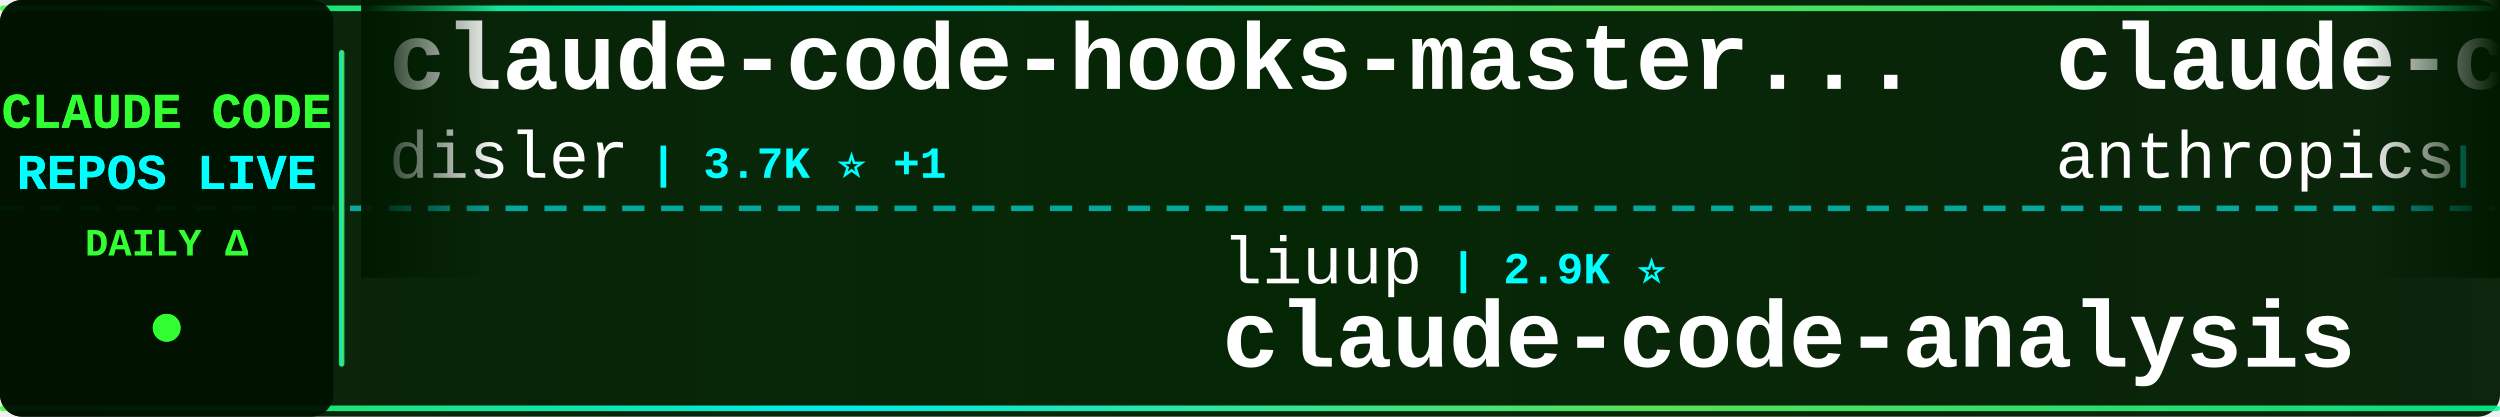
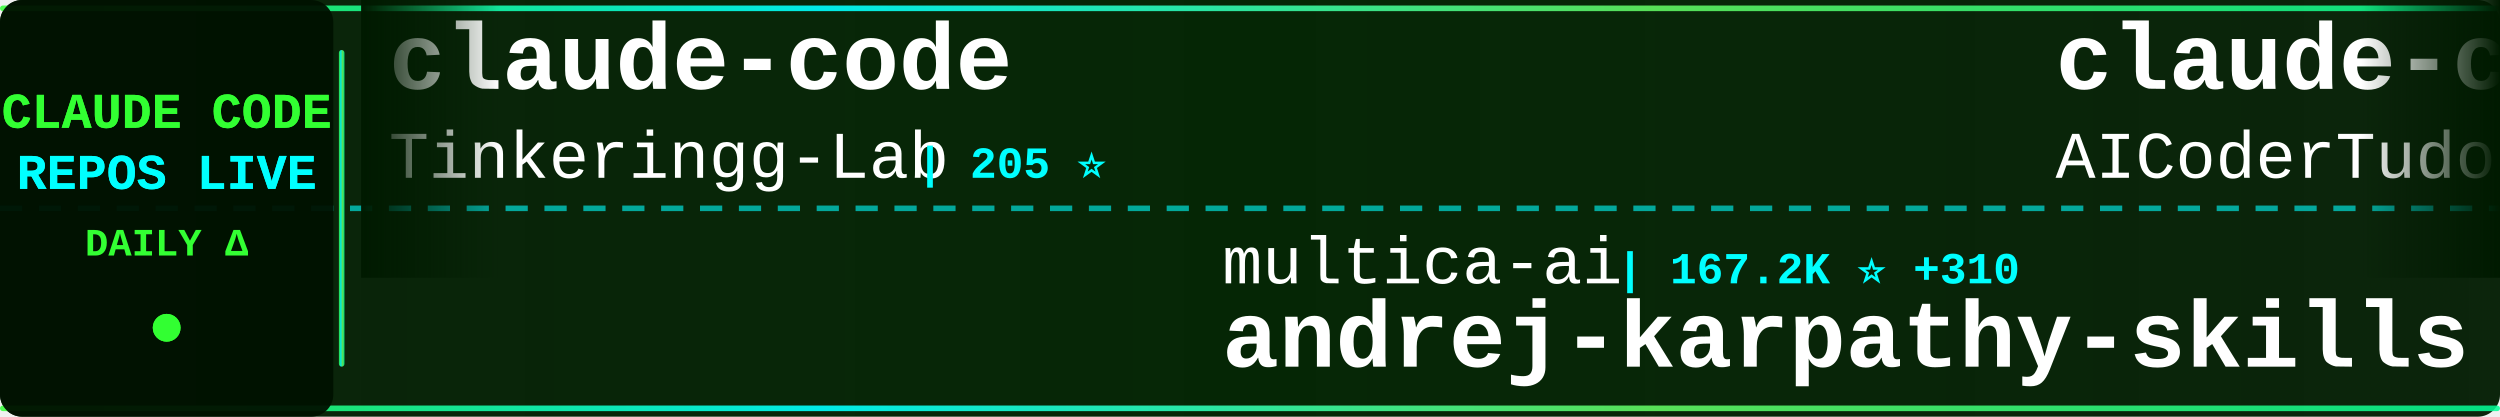
<svg xmlns="http://www.w3.org/2000/svg" width="900" height="150">
  <defs>
    <linearGradient id="tickerBg" x1="0%" y1="0%" x2="100%" y2="0%">
      <stop offset="0%" style="stop-color:#001a00;stop-opacity:0.95" />
      <stop offset="50%" style="stop-color:#002200;stop-opacity:0.98" />
      <stop offset="100%" style="stop-color:#001a00;stop-opacity:0.95" />
    </linearGradient>
    <linearGradient id="borderGrad" x1="0%" y1="0%" x2="100%" y2="0%">
      <stop offset="0%" style="stop-color:#33ff33;stop-opacity:0.85">
        <animate attributeName="stop-opacity" values="0.85;1;0.85" dur="2s" repeatCount="indefinite" />
      </stop>
      <stop offset="33%" style="stop-color:#00ffff;stop-opacity:0.9">
        <animate attributeName="stop-opacity" values="0.9;1;0.9" dur="2.2s" repeatCount="indefinite" />
      </stop>
      <stop offset="66%" style="stop-color:#66ff66;stop-opacity:0.85">
        <animate attributeName="stop-opacity" values="0.85;1;0.85" dur="1.8s" repeatCount="indefinite" />
      </stop>
      <stop offset="100%" style="stop-color:#00ff99;stop-opacity:0.85">
        <animate attributeName="stop-opacity" values="0.85;1;0.85" dur="2s" repeatCount="indefinite" />
      </stop>
    </linearGradient>
    <filter id="textGlow">
      <feGaussianBlur stdDeviation="0.1" result="coloredBlur" />
      <feMerge>
        <feMergeNode in="coloredBlur" />
        <feMergeNode in="SourceGraphic" />
      </feMerge>
    </filter>
    <filter id="metricGlow">
      <feGaussianBlur stdDeviation="0.2" result="coloredBlur" />
      <feMerge>
        <feMergeNode in="coloredBlur" />
        <feMergeNode in="SourceGraphic" />
      </feMerge>
    </filter>
    <linearGradient id="leftFade" x1="0%" y1="0%" x2="100%" y2="0%">
      <stop offset="0%" style="stop-color:#001a00;stop-opacity:1" />
      <stop offset="100%" style="stop-color:#001a00;stop-opacity:0" />
    </linearGradient>
    <linearGradient id="rightFade" x1="0%" y1="0%" x2="100%" y2="0%">
      <stop offset="0%" style="stop-color:#001a00;stop-opacity:0" />
      <stop offset="100%" style="stop-color:#001a00;stop-opacity:1" />
    </linearGradient>
  </defs>
  <rect width="900" height="150" fill="url(#tickerBg)" rx="8" />
  <rect x="0" y="2" width="900" height="2" fill="url(#borderGrad)" rx="1" />
  <rect x="0" y="146" width="900" height="2" fill="url(#borderGrad)" rx="1" />
  <line x1="0" y1="75" x2="900" y2="75" stroke="#00ffff" stroke-width="2" stroke-dasharray="8 6" opacity="0.6" />
  <rect x="0" y="0" width="120" height="150" fill="#001100" opacity="0.95" rx="8" />
  <text x="60" y="46" font-family="'Courier New', monospace" font-size="18" font-weight="bold" fill="#33ff33" text-anchor="middle" filter="url(#textGlow)">
    CLAUDE CODE
  </text>
  <text x="60" y="68" font-family="'Courier New', monospace" font-size="18" font-weight="bold" fill="#00ffff" text-anchor="middle" filter="url(#textGlow)">
    REPOS LIVE
  </text>
  <text x="60" y="92" font-family="'Courier New', monospace" font-size="14" font-weight="bold" fill="#33ff33" text-anchor="middle">
    DAILY Δ
  </text>
  <circle cx="60" cy="118" r="5" fill="#33ff33" filter="url(#metricGlow)">
    <animate attributeName="r" values="4;6;4" dur="1.5s" repeatCount="indefinite" />
    <animate attributeName="opacity" values="0.6;1;0.6" dur="1.5s" repeatCount="indefinite" />
  </circle>
  <rect x="122" y="18" width="2" height="114" fill="url(#borderGrad)" rx="1" />
  <clipPath id="tickerClip">
    <rect x="130" y="0" width="770" height="150" />
  </clipPath>
  <g clip-path="url(#tickerClip)">
    <g id="tickerItems">
      <animateTransform attributeName="transform" attributeType="XML" type="translate" from="0 0" to="-3000 0" dur="54s" repeatCount="indefinite" />
      <g transform="translate(0, 0)">
-         <text x="140" y="32" font-family="'Courier New', monospace" font-size="34" font-weight="bold" fill="#ffffff">claude-code-hooks-master...</text>
-         <text x="140" y="64" font-family="'Courier New', monospace" font-size="24" font-weight="normal" fill="#ffffff" opacity="1.0">disler</text>
-         <text x="234" y="64" font-family="'Courier New', monospace" font-size="16" font-weight="bold" fill="#00ffff"> | 3.7K ⭐ +1</text>
+         <text x="140" y="32" font-family="'Courier New', monospace" font-size="34" font-weight="bold" fill="#ffffff">claude-code</text>
+         <text x="140" y="64" font-family="'Courier New', monospace" font-size="24" font-weight="normal" fill="#ffffff" opacity="1.0">Tinkeringg-Lab</text>
+         <text x="330" y="64" font-family="'Courier New', monospace" font-size="16" font-weight="bold" fill="#00ffff"> | 205 ⭐</text>
      </g>
      <g transform="translate(300, 0)">
-         <text x="140" y="102" font-family="'Courier New', monospace" font-size="24" font-weight="normal" fill="#ffffff" opacity="1.0">liuup</text>
-         <text x="222" y="102" font-family="'Courier New', monospace" font-size="16" font-weight="bold" fill="#00ffff"> | 2.9K ⭐</text>
-         <text x="140" y="132" font-family="'Courier New', monospace" font-size="34" font-weight="bold" fill="#ffffff">claude-code-analysis</text>
+         <text x="140" y="102" font-family="'Courier New', monospace" font-size="24" font-weight="normal" fill="#ffffff" opacity="1.0">multica-ai</text>
+         <text x="282" y="102" font-family="'Courier New', monospace" font-size="16" font-weight="bold" fill="#00ffff"> | 167.2K ⭐ +310</text>
+         <text x="140" y="132" font-family="'Courier New', monospace" font-size="34" font-weight="bold" fill="#ffffff">andrej-karpathy-skills</text>
      </g>
      <g transform="translate(600, 0)">
-         <text x="140" y="32" font-family="'Courier New', monospace" font-size="34" font-weight="bold" fill="#ffffff">claude-code-base-action</text>
-         <text x="140" y="64" font-family="'Courier New', monospace" font-size="24" font-weight="normal" fill="#ffffff" opacity="1.0">anthropics</text>
-         <text x="282" y="64" font-family="'Courier New', monospace" font-size="16" font-weight="bold" fill="#00ffff"> | 861 ⭐ +1</text>
+         <text x="140" y="32" font-family="'Courier New', monospace" font-size="34" font-weight="bold" fill="#ffffff">claude-code-tudou</text>
+         <text x="140" y="64" font-family="'Courier New', monospace" font-size="24" font-weight="normal" fill="#ffffff" opacity="1.0">AICoderTudou</text>
+         <text x="306" y="64" font-family="'Courier New', monospace" font-size="16" font-weight="bold" fill="#00ffff"> | 500 ⭐</text>
      </g>
      <g transform="translate(900, 0)">
-         <text x="140" y="102" font-family="'Courier New', monospace" font-size="24" font-weight="normal" fill="#ffffff" opacity="1.0">FlorianBruniaux</text>
-         <text x="342" y="102" font-family="'Courier New', monospace" font-size="16" font-weight="bold" fill="#00ffff"> | 4.7K ⭐ +3</text>
-         <text x="140" y="132" font-family="'Courier New', monospace" font-size="34" font-weight="bold" fill="#ffffff">claude-code-ultimate-gui...</text>
+         <text x="140" y="102" font-family="'Courier New', monospace" font-size="24" font-weight="normal" fill="#ffffff" opacity="1.0">Donchitos</text>
+         <text x="270" y="102" font-family="'Courier New', monospace" font-size="16" font-weight="bold" fill="#00ffff"> | 20.8K ⭐ +23</text>
+         <text x="140" y="132" font-family="'Courier New', monospace" font-size="34" font-weight="bold" fill="#ffffff">Claude-Code-Game-Studios</text>
      </g>
      <g transform="translate(1200, 0)">
-         <text x="140" y="32" font-family="'Courier New', monospace" font-size="34" font-weight="bold" fill="#ffffff">claude-code-source</text>
-         <text x="140" y="64" font-family="'Courier New', monospace" font-size="24" font-weight="normal" fill="#ffffff" opacity="1.0">AprilNEA</text>
-         <text x="258" y="64" font-family="'Courier New', monospace" font-size="16" font-weight="bold" fill="#00ffff"> | 383 ⭐</text>
+         <text x="140" y="32" font-family="'Courier New', monospace" font-size="34" font-weight="bold" fill="#ffffff">pi-vs-claude-code</text>
+         <text x="140" y="64" font-family="'Courier New', monospace" font-size="24" font-weight="normal" fill="#ffffff" opacity="1.0">disler</text>
+         <text x="234" y="64" font-family="'Courier New', monospace" font-size="16" font-weight="bold" fill="#00ffff"> | 1.3K ⭐ +2</text>
      </g>
      <g transform="translate(1500, 0)">
-         <text x="140" y="102" font-family="'Courier New', monospace" font-size="24" font-weight="normal" fill="#ffffff" opacity="1.0">Cranot</text>
-         <text x="234" y="102" font-family="'Courier New', monospace" font-size="16" font-weight="bold" fill="#00ffff"> | 2.8K ⭐ +1</text>
-         <text x="140" y="132" font-family="'Courier New', monospace" font-size="34" font-weight="bold" fill="#ffffff">claude-code-guide</text>
+         <text x="140" y="102" font-family="'Courier New', monospace" font-size="24" font-weight="normal" fill="#ffffff" opacity="1.0">pedrohcgs</text>
+         <text x="270" y="102" font-family="'Courier New', monospace" font-size="16" font-weight="bold" fill="#00ffff"> | 1.2K ⭐ +3</text>
+         <text x="140" y="132" font-family="'Courier New', monospace" font-size="34" font-weight="bold" fill="#ffffff">claude-code-my-workflow</text>
      </g>
      <g transform="translate(1800, 0)">
-         <text x="140" y="32" font-family="'Courier New', monospace" font-size="34" font-weight="bold" fill="#ffffff">learn-claude-code</text>
-         <text x="140" y="64" font-family="'Courier New', monospace" font-size="24" font-weight="normal" fill="#ffffff" opacity="1.0">shareAI-lab</text>
-         <text x="294" y="64" font-family="'Courier New', monospace" font-size="16" font-weight="bold" fill="#00ffff"> | 64.5K ⭐ +11</text>
+         <text x="140" y="32" font-family="'Courier New', monospace" font-size="34" font-weight="bold" fill="#ffffff">collection-claude-code-s...</text>
+         <text x="140" y="64" font-family="'Courier New', monospace" font-size="24" font-weight="normal" fill="#ffffff" opacity="1.0">chauncygu</text>
+         <text x="270" y="64" font-family="'Courier New', monospace" font-size="16" font-weight="bold" fill="#00ffff"> | 2.6K ⭐ +2</text>
      </g>
      <g transform="translate(2100, 0)">
-         <text x="140" y="102" font-family="'Courier New', monospace" font-size="24" font-weight="normal" fill="#ffffff" opacity="1.0">Piebald-AI</text>
-         <text x="282" y="102" font-family="'Courier New', monospace" font-size="16" font-weight="bold" fill="#00ffff"> | 10.7K ⭐ +2</text>
-         <text x="140" y="132" font-family="'Courier New', monospace" font-size="34" font-weight="bold" fill="#ffffff">claude-code-system-promp...</text>
+         <text x="140" y="102" font-family="'Courier New', monospace" font-size="24" font-weight="normal" fill="#ffffff" opacity="1.0">RishabhK103</text>
+         <text x="294" y="102" font-family="'Courier New', monospace" font-size="16" font-weight="bold" fill="#00ffff"> | 88 ⭐</text>
+         <text x="140" y="132" font-family="'Courier New', monospace" font-size="34" font-weight="bold" fill="#ffffff">claude-code</text>
      </g>
      <g transform="translate(2400, 0)">
-         <text x="140" y="32" font-family="'Courier New', monospace" font-size="34" font-weight="bold" fill="#ffffff">nanoclaw</text>
-         <text x="140" y="64" font-family="'Courier New', monospace" font-size="24" font-weight="normal" fill="#ffffff" opacity="1.0">nanocoai</text>
-         <text x="258" y="64" font-family="'Courier New', monospace" font-size="16" font-weight="bold" fill="#00ffff"> | 29.7K ⭐ +1</text>
+         <text x="140" y="32" font-family="'Courier New', monospace" font-size="34" font-weight="bold" fill="#ffffff">Open-ClaudeCode</text>
+         <text x="140" y="64" font-family="'Courier New', monospace" font-size="24" font-weight="normal" fill="#ffffff" opacity="1.0">LING71671</text>
+         <text x="270" y="64" font-family="'Courier New', monospace" font-size="16" font-weight="bold" fill="#00ffff"> | 875 ⭐ +1</text>
      </g>
      <g transform="translate(2700, 0)">
-         <text x="140" y="102" font-family="'Courier New', monospace" font-size="24" font-weight="normal" fill="#ffffff" opacity="1.0">Maciek-roboblog</text>
-         <text x="342" y="102" font-family="'Courier New', monospace" font-size="16" font-weight="bold" fill="#00ffff"> | 8.1K ⭐ +1</text>
-         <text x="140" y="132" font-family="'Courier New', monospace" font-size="34" font-weight="bold" fill="#ffffff">Claude-Code-Usage-Monito...</text>
+         <text x="140" y="102" font-family="'Courier New', monospace" font-size="24" font-weight="normal" fill="#ffffff" opacity="1.0">SeemSeam</text>
+         <text x="258" y="102" font-family="'Courier New', monospace" font-size="16" font-weight="bold" fill="#00ffff"> | 2.9K ⭐ -1</text>
+         <text x="140" y="132" font-family="'Courier New', monospace" font-size="34" font-weight="bold" fill="#ffffff">claude_codex_bridge</text>
      </g>
      <g transform="translate(3000, 0)">
-         <text x="140" y="32" font-family="'Courier New', monospace" font-size="34" font-weight="bold" fill="#ffffff">claude-code-hooks-master...</text>
-         <text x="140" y="64" font-family="'Courier New', monospace" font-size="24" font-weight="normal" fill="#ffffff" opacity="1.0">disler</text>
-         <text x="234" y="64" font-family="'Courier New', monospace" font-size="16" font-weight="bold" fill="#00ffff"> | 3.7K ⭐ +1</text>
+         <text x="140" y="32" font-family="'Courier New', monospace" font-size="34" font-weight="bold" fill="#ffffff">claude-code</text>
+         <text x="140" y="64" font-family="'Courier New', monospace" font-size="24" font-weight="normal" fill="#ffffff" opacity="1.0">Tinkeringg-Lab</text>
+         <text x="330" y="64" font-family="'Courier New', monospace" font-size="16" font-weight="bold" fill="#00ffff"> | 205 ⭐</text>
      </g>
      <g transform="translate(3300, 0)">
-         <text x="140" y="102" font-family="'Courier New', monospace" font-size="24" font-weight="normal" fill="#ffffff" opacity="1.0">liuup</text>
-         <text x="222" y="102" font-family="'Courier New', monospace" font-size="16" font-weight="bold" fill="#00ffff"> | 2.9K ⭐</text>
-         <text x="140" y="132" font-family="'Courier New', monospace" font-size="34" font-weight="bold" fill="#ffffff">claude-code-analysis</text>
+         <text x="140" y="102" font-family="'Courier New', monospace" font-size="24" font-weight="normal" fill="#ffffff" opacity="1.0">multica-ai</text>
+         <text x="282" y="102" font-family="'Courier New', monospace" font-size="16" font-weight="bold" fill="#00ffff"> | 167.2K ⭐ +310</text>
+         <text x="140" y="132" font-family="'Courier New', monospace" font-size="34" font-weight="bold" fill="#ffffff">andrej-karpathy-skills</text>
      </g>
      <g transform="translate(3600, 0)">
-         <text x="140" y="32" font-family="'Courier New', monospace" font-size="34" font-weight="bold" fill="#ffffff">claude-code-base-action</text>
-         <text x="140" y="64" font-family="'Courier New', monospace" font-size="24" font-weight="normal" fill="#ffffff" opacity="1.0">anthropics</text>
-         <text x="282" y="64" font-family="'Courier New', monospace" font-size="16" font-weight="bold" fill="#00ffff"> | 861 ⭐ +1</text>
+         <text x="140" y="32" font-family="'Courier New', monospace" font-size="34" font-weight="bold" fill="#ffffff">claude-code-tudou</text>
+         <text x="140" y="64" font-family="'Courier New', monospace" font-size="24" font-weight="normal" fill="#ffffff" opacity="1.0">AICoderTudou</text>
+         <text x="306" y="64" font-family="'Courier New', monospace" font-size="16" font-weight="bold" fill="#00ffff"> | 500 ⭐</text>
      </g>
      <g transform="translate(3900, 0)">
-         <text x="140" y="102" font-family="'Courier New', monospace" font-size="24" font-weight="normal" fill="#ffffff" opacity="1.0">FlorianBruniaux</text>
-         <text x="342" y="102" font-family="'Courier New', monospace" font-size="16" font-weight="bold" fill="#00ffff"> | 4.7K ⭐ +3</text>
-         <text x="140" y="132" font-family="'Courier New', monospace" font-size="34" font-weight="bold" fill="#ffffff">claude-code-ultimate-gui...</text>
+         <text x="140" y="102" font-family="'Courier New', monospace" font-size="24" font-weight="normal" fill="#ffffff" opacity="1.0">Donchitos</text>
+         <text x="270" y="102" font-family="'Courier New', monospace" font-size="16" font-weight="bold" fill="#00ffff"> | 20.8K ⭐ +23</text>
+         <text x="140" y="132" font-family="'Courier New', monospace" font-size="34" font-weight="bold" fill="#ffffff">Claude-Code-Game-Studios</text>
      </g>
    </g>
  </g>
  <rect x="130" y="0" width="50" height="100" fill="url(#leftFade)" />
  <rect x="850" y="0" width="50" height="100" fill="url(#rightFade)" />
</svg>
